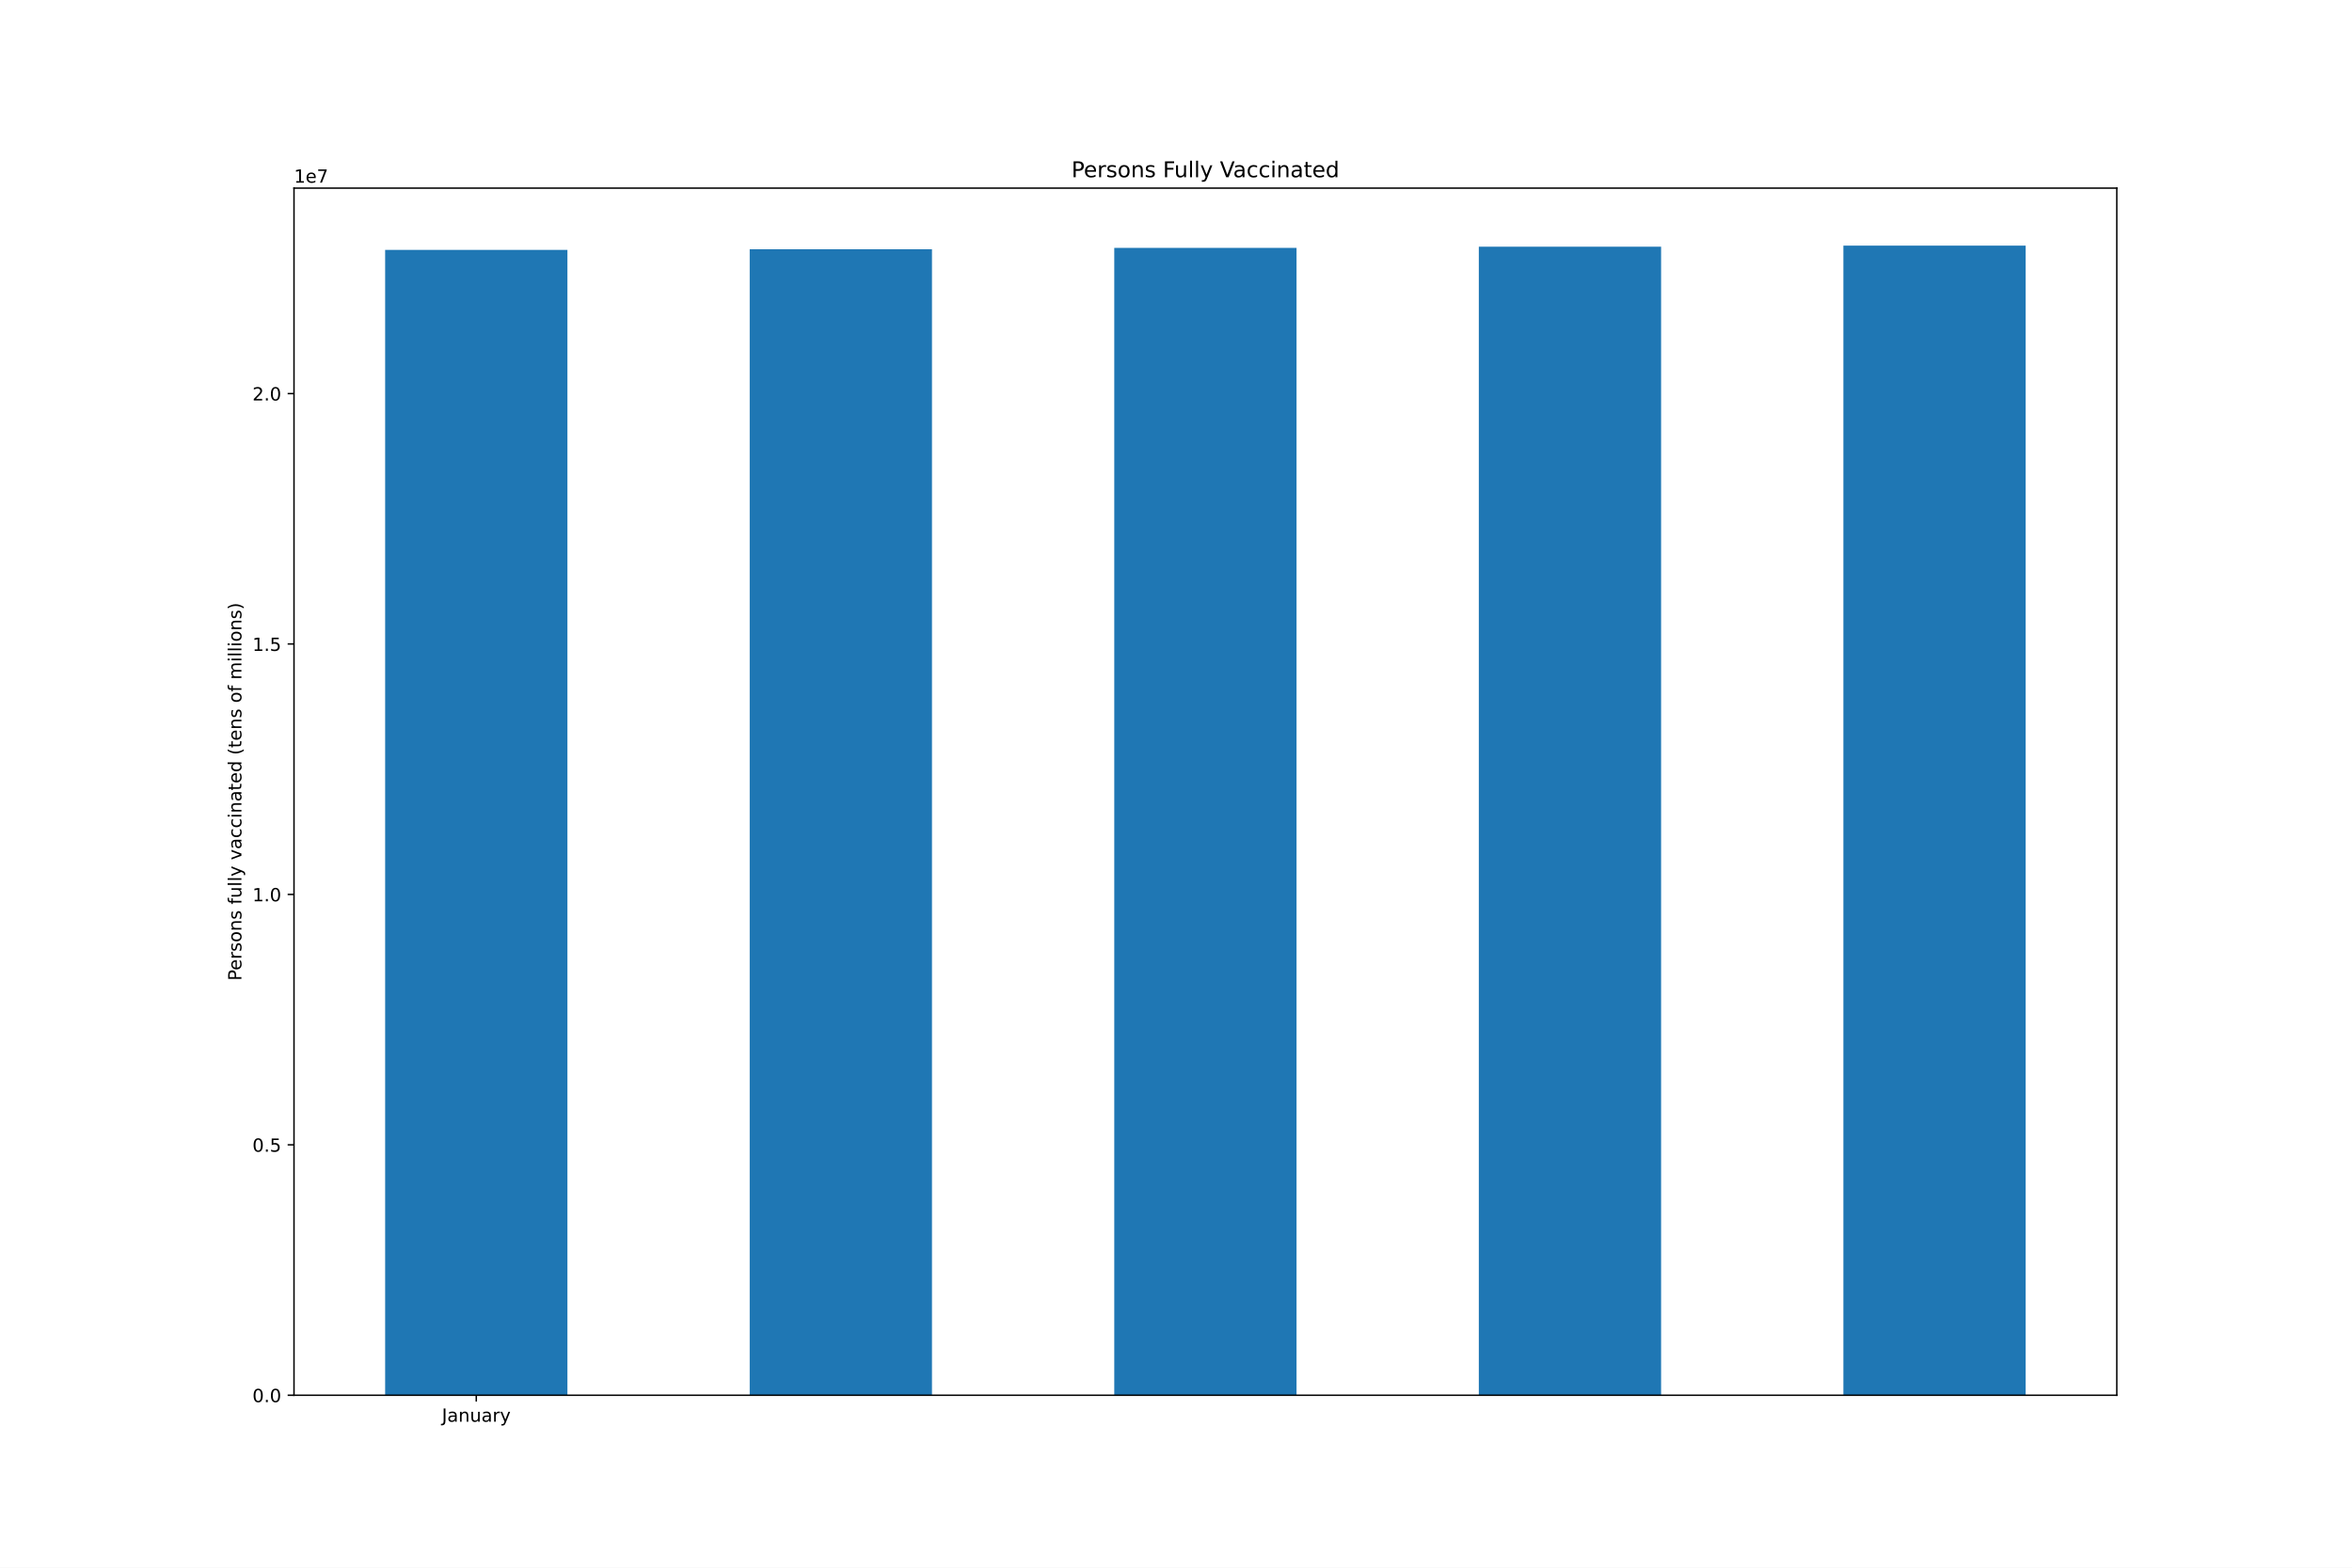
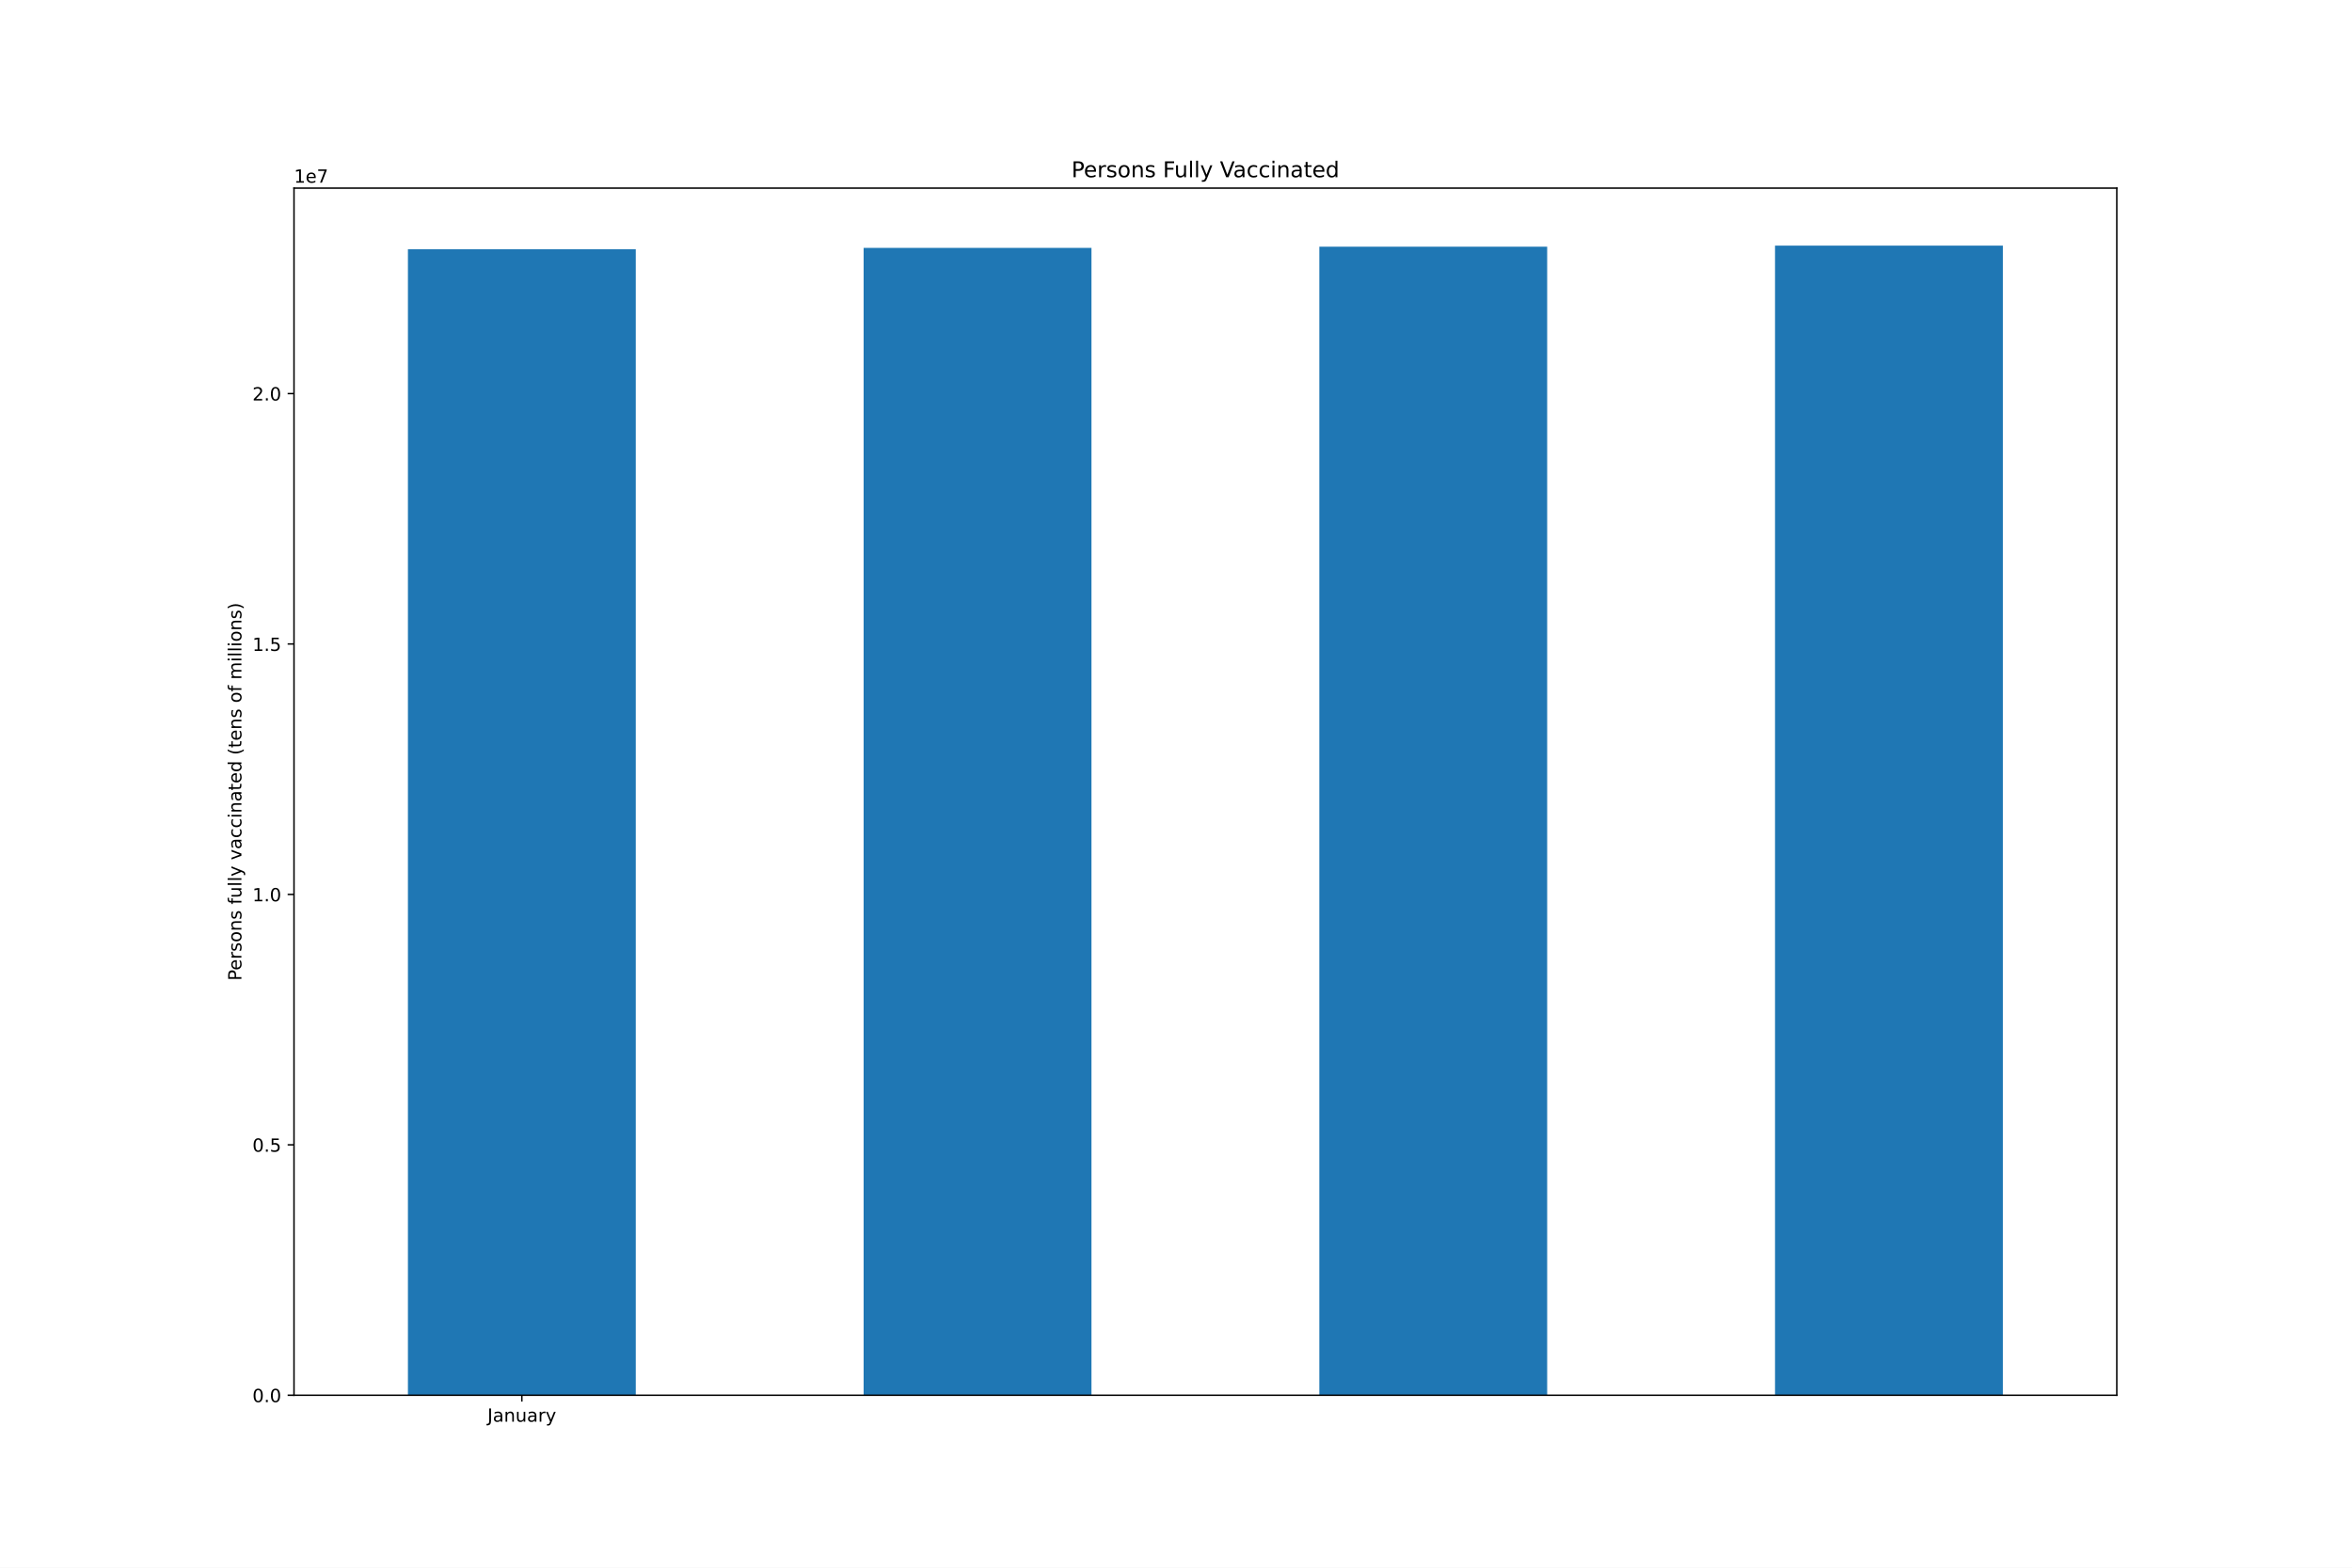
<svg xmlns="http://www.w3.org/2000/svg" xmlns:xlink="http://www.w3.org/1999/xlink" height="864pt" version="1.1" viewBox="0 0 1296 864" width="1296pt">
  <defs>
    <style type="text/css">*{stroke-linecap:butt;stroke-linejoin:round;}</style>
  </defs>
  <g id="figure_1">
    <g id="patch_1">
      <path d="M 0 864  L 1296 864  L 1296 0  L 0 0  z " style="fill:#ffffff;" />
    </g>
    <g id="axes_1">
      <g id="patch_2">
        <path d="M 162 768.96  L 1166.4 768.96  L 1166.4 103.68  L 162 103.68  z " style="fill:#ffffff;" />
      </g>
      <g id="patch_3">
-         <path clip-path="url(#p31b8a9c802)" d="M 212.22 768.96  L 312.66 768.96  L 312.66 137.73  L 212.22 137.73  z " style="fill:#1f77b4;" />
+         <path clip-path="url(#p54daebe710)" d="M 224.775 768.96  L 350.325 768.96  L 350.325 137.37  L 224.775 137.37  z " style="fill:#1f77b4;" />
      </g>
      <g id="patch_4">
-         <path clip-path="url(#p31b8a9c802)" d="M 413.1 768.96  L 513.54 768.96  L 513.54 137.37  L 413.1 137.37  z " style="fill:#1f77b4;" />
+         <path clip-path="url(#p54daebe710)" d="M 475.875 768.96  L 601.425 768.96  L 601.425 136.607  L 475.875 136.607  z " style="fill:#1f77b4;" />
      </g>
      <g id="patch_5">
-         <path clip-path="url(#p31b8a9c802)" d="M 613.98 768.96  L 714.42 768.96  L 714.42 136.607  L 613.98 136.607  z " style="fill:#1f77b4;" />
+         <path clip-path="url(#p54daebe710)" d="M 726.975 768.96  L 852.525 768.96  L 852.525 135.964  L 726.975 135.964  z " style="fill:#1f77b4;" />
      </g>
      <g id="patch_6">
-         <path clip-path="url(#p31b8a9c802)" d="M 814.86 768.96  L 915.3 768.96  L 915.3 135.964  L 814.86 135.964  z " style="fill:#1f77b4;" />
-       </g>
-       <g id="patch_7">
-         <path clip-path="url(#p31b8a9c802)" d="M 1015.74 768.96  L 1116.18 768.96  L 1116.18 135.36  L 1015.74 135.36  z " style="fill:#1f77b4;" />
+         <path clip-path="url(#p54daebe710)" d="M 978.075 768.96  L 1103.625 768.96  L 1103.625 135.36  L 978.075 135.36  z " style="fill:#1f77b4;" />
      </g>
      <g id="matplotlib.axis_1">
        <g id="xtick_1">
          <g id="line2d_1">
            <defs>
-               <path d="M 0 0  L 0 3.5  " id="ma37f1b20ef" style="stroke:#000000;stroke-width:0.8;" />
-             </defs>
-             <g>
-               <use style="stroke:#000000;stroke-width:0.8;" x="262.44" xlink:href="#ma37f1b20ef" y="768.96" />
+               <path d="M 0 0  L 0 3.5  " id="m82bb5ceab6" style="stroke:#000000;stroke-width:0.8;" />
+             </defs>
+             <g>
+               <use style="stroke:#000000;stroke-width:0.8;" x="287.55" xlink:href="#m82bb5ceab6" y="768.96" />
            </g>
          </g>
          <g id="text_1">
-             <g transform="translate(243.4845 783.5584)scale(0.1 -0.1)">
+             <g transform="translate(268.5945 783.5584)scale(0.1 -0.1)">
              <defs>
                <path d="M 628 4666  L 1259 4666  L 1259 325  Q 1259 -519 939 -900  Q 619 -1281 -91 -1281  L -331 -1281  L -331 -750  L -134 -750  Q 284 -750 456 -515  Q 628 -281 628 325  L 628 4666  z " id="DejaVuSans-4a" transform="scale(0.015625)" />
                <path d="M 2194 1759  Q 1497 1759 1228 1600  Q 959 1441 959 1056  Q 959 750 1161 570  Q 1363 391 1709 391  Q 2188 391 2477 730  Q 2766 1069 2766 1631  L 2766 1759  L 2194 1759  z M 3341 1997  L 3341 0  L 2766 0  L 2766 531  Q 2569 213 2275 61  Q 1981 -91 1556 -91  Q 1019 -91 701 211  Q 384 513 384 1019  Q 384 1609 779 1909  Q 1175 2209 1959 2209  L 2766 2209  L 2766 2266  Q 2766 2663 2505 2880  Q 2244 3097 1772 3097  Q 1472 3097 1187 3025  Q 903 2953 641 2809  L 641 3341  Q 956 3463 1253 3523  Q 1550 3584 1831 3584  Q 2591 3584 2966 3190  Q 3341 2797 3341 1997  z " id="DejaVuSans-61" transform="scale(0.015625)" />
                <path d="M 3513 2113  L 3513 0  L 2938 0  L 2938 2094  Q 2938 2591 2744 2837  Q 2550 3084 2163 3084  Q 1697 3084 1428 2787  Q 1159 2491 1159 1978  L 1159 0  L 581 0  L 581 3500  L 1159 3500  L 1159 2956  Q 1366 3272 1645 3428  Q 1925 3584 2291 3584  Q 2894 3584 3203 3211  Q 3513 2838 3513 2113  z " id="DejaVuSans-6e" transform="scale(0.015625)" />
                <path d="M 544 1381  L 544 3500  L 1119 3500  L 1119 1403  Q 1119 906 1312 657  Q 1506 409 1894 409  Q 2359 409 2629 706  Q 2900 1003 2900 1516  L 2900 3500  L 3475 3500  L 3475 0  L 2900 0  L 2900 538  Q 2691 219 2414 64  Q 2138 -91 1772 -91  Q 1169 -91 856 284  Q 544 659 544 1381  z M 1991 3584  L 1991 3584  z " id="DejaVuSans-75" transform="scale(0.015625)" />
                <path d="M 2631 2963  Q 2534 3019 2420 3045  Q 2306 3072 2169 3072  Q 1681 3072 1420 2755  Q 1159 2438 1159 1844  L 1159 0  L 581 0  L 581 3500  L 1159 3500  L 1159 2956  Q 1341 3275 1631 3429  Q 1922 3584 2338 3584  Q 2397 3584 2469 3576  Q 2541 3569 2628 3553  L 2631 2963  z " id="DejaVuSans-72" transform="scale(0.015625)" />
                <path d="M 2059 -325  Q 1816 -950 1584 -1140  Q 1353 -1331 966 -1331  L 506 -1331  L 506 -850  L 844 -850  Q 1081 -850 1212 -737  Q 1344 -625 1503 -206  L 1606 56  L 191 3500  L 800 3500  L 1894 763  L 2988 3500  L 3597 3500  L 2059 -325  z " id="DejaVuSans-79" transform="scale(0.015625)" />
              </defs>
              <use xlink:href="#DejaVuSans-4a" />
              <use x="29.492" xlink:href="#DejaVuSans-61" />
              <use x="90.771" xlink:href="#DejaVuSans-6e" />
              <use x="154.15" xlink:href="#DejaVuSans-75" />
              <use x="217.529" xlink:href="#DejaVuSans-61" />
              <use x="278.809" xlink:href="#DejaVuSans-72" />
              <use x="319.922" xlink:href="#DejaVuSans-79" />
            </g>
          </g>
        </g>
      </g>
      <g id="matplotlib.axis_2">
        <g id="ytick_1">
          <g id="line2d_2">
            <defs>
-               <path d="M 0 0  L -3.5 0  " id="me940dc1787" style="stroke:#000000;stroke-width:0.8;" />
-             </defs>
-             <g>
-               <use style="stroke:#000000;stroke-width:0.8;" x="162" xlink:href="#me940dc1787" y="768.96" />
+               <path d="M 0 0  L -3.5 0  " id="mdbce5413cc" style="stroke:#000000;stroke-width:0.8;" />
+             </defs>
+             <g>
+               <use style="stroke:#000000;stroke-width:0.8;" x="162" xlink:href="#mdbce5413cc" y="768.96" />
            </g>
          </g>
          <g id="text_2">
            <g transform="translate(139.0969 772.7592)scale(0.1 -0.1)">
              <defs>
                <path d="M 2034 4250  Q 1547 4250 1301 3770  Q 1056 3291 1056 2328  Q 1056 1369 1301 889  Q 1547 409 2034 409  Q 2525 409 2770 889  Q 3016 1369 3016 2328  Q 3016 3291 2770 3770  Q 2525 4250 2034 4250  z M 2034 4750  Q 2819 4750 3233 4129  Q 3647 3509 3647 2328  Q 3647 1150 3233 529  Q 2819 -91 2034 -91  Q 1250 -91 836 529  Q 422 1150 422 2328  Q 422 3509 836 4129  Q 1250 4750 2034 4750  z " id="DejaVuSans-30" transform="scale(0.015625)" />
                <path d="M 684 794  L 1344 794  L 1344 0  L 684 0  L 684 794  z " id="DejaVuSans-2e" transform="scale(0.015625)" />
              </defs>
              <use xlink:href="#DejaVuSans-30" />
              <use x="63.623" xlink:href="#DejaVuSans-2e" />
              <use x="95.41" xlink:href="#DejaVuSans-30" />
            </g>
          </g>
        </g>
        <g id="ytick_2">
          <g id="line2d_3">
            <g>
-               <use style="stroke:#000000;stroke-width:0.8;" x="162" xlink:href="#me940dc1787" y="630.947" />
+               <use style="stroke:#000000;stroke-width:0.8;" x="162" xlink:href="#mdbce5413cc" y="630.947" />
            </g>
          </g>
          <g id="text_3">
            <g transform="translate(139.0969 634.7463)scale(0.1 -0.1)">
              <defs>
                <path d="M 691 4666  L 3169 4666  L 3169 4134  L 1269 4134  L 1269 2991  Q 1406 3038 1543 3061  Q 1681 3084 1819 3084  Q 2600 3084 3056 2656  Q 3513 2228 3513 1497  Q 3513 744 3044 326  Q 2575 -91 1722 -91  Q 1428 -91 1123 -41  Q 819 9 494 109  L 494 744  Q 775 591 1075 516  Q 1375 441 1709 441  Q 2250 441 2565 725  Q 2881 1009 2881 1497  Q 2881 1984 2565 2268  Q 2250 2553 1709 2553  Q 1456 2553 1204 2497  Q 953 2441 691 2322  L 691 4666  z " id="DejaVuSans-35" transform="scale(0.015625)" />
              </defs>
              <use xlink:href="#DejaVuSans-30" />
              <use x="63.623" xlink:href="#DejaVuSans-2e" />
              <use x="95.41" xlink:href="#DejaVuSans-35" />
            </g>
          </g>
        </g>
        <g id="ytick_3">
          <g id="line2d_4">
            <g>
-               <use style="stroke:#000000;stroke-width:0.8;" x="162" xlink:href="#me940dc1787" y="492.934" />
+               <use style="stroke:#000000;stroke-width:0.8;" x="162" xlink:href="#mdbce5413cc" y="492.934" />
            </g>
          </g>
          <g id="text_4">
            <g transform="translate(139.0969 496.7333)scale(0.1 -0.1)">
              <defs>
                <path d="M 794 531  L 1825 531  L 1825 4091  L 703 3866  L 703 4441  L 1819 4666  L 2450 4666  L 2450 531  L 3481 531  L 3481 0  L 794 0  L 794 531  z " id="DejaVuSans-31" transform="scale(0.015625)" />
              </defs>
              <use xlink:href="#DejaVuSans-31" />
              <use x="63.623" xlink:href="#DejaVuSans-2e" />
              <use x="95.41" xlink:href="#DejaVuSans-30" />
            </g>
          </g>
        </g>
        <g id="ytick_4">
          <g id="line2d_5">
            <g>
-               <use style="stroke:#000000;stroke-width:0.8;" x="162" xlink:href="#me940dc1787" y="354.921" />
+               <use style="stroke:#000000;stroke-width:0.8;" x="162" xlink:href="#mdbce5413cc" y="354.921" />
            </g>
          </g>
          <g id="text_5">
            <g transform="translate(139.0969 358.7203)scale(0.1 -0.1)">
              <use xlink:href="#DejaVuSans-31" />
              <use x="63.623" xlink:href="#DejaVuSans-2e" />
              <use x="95.41" xlink:href="#DejaVuSans-35" />
            </g>
          </g>
        </g>
        <g id="ytick_5">
          <g id="line2d_6">
            <g>
-               <use style="stroke:#000000;stroke-width:0.8;" x="162" xlink:href="#me940dc1787" y="216.908" />
+               <use style="stroke:#000000;stroke-width:0.8;" x="162" xlink:href="#mdbce5413cc" y="216.908" />
            </g>
          </g>
          <g id="text_6">
            <g transform="translate(139.0969 220.7074)scale(0.1 -0.1)">
              <defs>
                <path d="M 1228 531  L 3431 531  L 3431 0  L 469 0  L 469 531  Q 828 903 1448 1529  Q 2069 2156 2228 2338  Q 2531 2678 2651 2914  Q 2772 3150 2772 3378  Q 2772 3750 2511 3984  Q 2250 4219 1831 4219  Q 1534 4219 1204 4116  Q 875 4013 500 3803  L 500 4441  Q 881 4594 1212 4672  Q 1544 4750 1819 4750  Q 2544 4750 2975 4387  Q 3406 4025 3406 3419  Q 3406 3131 3298 2873  Q 3191 2616 2906 2266  Q 2828 2175 2409 1742  Q 1991 1309 1228 531  z " id="DejaVuSans-32" transform="scale(0.015625)" />
              </defs>
              <use xlink:href="#DejaVuSans-32" />
              <use x="63.623" xlink:href="#DejaVuSans-2e" />
              <use x="95.41" xlink:href="#DejaVuSans-30" />
            </g>
          </g>
        </g>
        <g id="text_7">
          <g transform="translate(133.0172 540.4802)rotate(-90)scale(0.1 -0.1)">
            <defs>
              <path d="M 1259 4147  L 1259 2394  L 2053 2394  Q 2494 2394 2734 2622  Q 2975 2850 2975 3272  Q 2975 3691 2734 3919  Q 2494 4147 2053 4147  L 1259 4147  z M 628 4666  L 2053 4666  Q 2838 4666 3239 4311  Q 3641 3956 3641 3272  Q 3641 2581 3239 2228  Q 2838 1875 2053 1875  L 1259 1875  L 1259 0  L 628 0  L 628 4666  z " id="DejaVuSans-50" transform="scale(0.015625)" />
              <path d="M 3597 1894  L 3597 1613  L 953 1613  Q 991 1019 1311 708  Q 1631 397 2203 397  Q 2534 397 2845 478  Q 3156 559 3463 722  L 3463 178  Q 3153 47 2828 -22  Q 2503 -91 2169 -91  Q 1331 -91 842 396  Q 353 884 353 1716  Q 353 2575 817 3079  Q 1281 3584 2069 3584  Q 2775 3584 3186 3129  Q 3597 2675 3597 1894  z M 3022 2063  Q 3016 2534 2758 2815  Q 2500 3097 2075 3097  Q 1594 3097 1305 2825  Q 1016 2553 972 2059  L 3022 2063  z " id="DejaVuSans-65" transform="scale(0.015625)" />
              <path d="M 2834 3397  L 2834 2853  Q 2591 2978 2328 3040  Q 2066 3103 1784 3103  Q 1356 3103 1142 2972  Q 928 2841 928 2578  Q 928 2378 1081 2264  Q 1234 2150 1697 2047  L 1894 2003  Q 2506 1872 2764 1633  Q 3022 1394 3022 966  Q 3022 478 2636 193  Q 2250 -91 1575 -91  Q 1294 -91 989 -36  Q 684 19 347 128  L 347 722  Q 666 556 975 473  Q 1284 391 1588 391  Q 1994 391 2212 530  Q 2431 669 2431 922  Q 2431 1156 2273 1281  Q 2116 1406 1581 1522  L 1381 1569  Q 847 1681 609 1914  Q 372 2147 372 2553  Q 372 3047 722 3315  Q 1072 3584 1716 3584  Q 2034 3584 2315 3537  Q 2597 3491 2834 3397  z " id="DejaVuSans-73" transform="scale(0.015625)" />
              <path d="M 1959 3097  Q 1497 3097 1228 2736  Q 959 2375 959 1747  Q 959 1119 1226 758  Q 1494 397 1959 397  Q 2419 397 2687 759  Q 2956 1122 2956 1747  Q 2956 2369 2687 2733  Q 2419 3097 1959 3097  z M 1959 3584  Q 2709 3584 3137 3096  Q 3566 2609 3566 1747  Q 3566 888 3137 398  Q 2709 -91 1959 -91  Q 1206 -91 779 398  Q 353 888 353 1747  Q 353 2609 779 3096  Q 1206 3584 1959 3584  z " id="DejaVuSans-6f" transform="scale(0.015625)" />
              <path id="DejaVuSans-20" transform="scale(0.015625)" />
              <path d="M 2375 4863  L 2375 4384  L 1825 4384  Q 1516 4384 1395 4259  Q 1275 4134 1275 3809  L 1275 3500  L 2222 3500  L 2222 3053  L 1275 3053  L 1275 0  L 697 0  L 697 3053  L 147 3053  L 147 3500  L 697 3500  L 697 3744  Q 697 4328 969 4595  Q 1241 4863 1831 4863  L 2375 4863  z " id="DejaVuSans-66" transform="scale(0.015625)" />
              <path d="M 603 4863  L 1178 4863  L 1178 0  L 603 0  L 603 4863  z " id="DejaVuSans-6c" transform="scale(0.015625)" />
              <path d="M 191 3500  L 800 3500  L 1894 563  L 2988 3500  L 3597 3500  L 2284 0  L 1503 0  L 191 3500  z " id="DejaVuSans-76" transform="scale(0.015625)" />
              <path d="M 3122 3366  L 3122 2828  Q 2878 2963 2633 3030  Q 2388 3097 2138 3097  Q 1578 3097 1268 2742  Q 959 2388 959 1747  Q 959 1106 1268 751  Q 1578 397 2138 397  Q 2388 397 2633 464  Q 2878 531 3122 666  L 3122 134  Q 2881 22 2623 -34  Q 2366 -91 2075 -91  Q 1284 -91 818 406  Q 353 903 353 1747  Q 353 2603 823 3093  Q 1294 3584 2113 3584  Q 2378 3584 2631 3529  Q 2884 3475 3122 3366  z " id="DejaVuSans-63" transform="scale(0.015625)" />
              <path d="M 603 3500  L 1178 3500  L 1178 0  L 603 0  L 603 3500  z M 603 4863  L 1178 4863  L 1178 4134  L 603 4134  L 603 4863  z " id="DejaVuSans-69" transform="scale(0.015625)" />
              <path d="M 1172 4494  L 1172 3500  L 2356 3500  L 2356 3053  L 1172 3053  L 1172 1153  Q 1172 725 1289 603  Q 1406 481 1766 481  L 2356 481  L 2356 0  L 1766 0  Q 1100 0 847 248  Q 594 497 594 1153  L 594 3053  L 172 3053  L 172 3500  L 594 3500  L 594 4494  L 1172 4494  z " id="DejaVuSans-74" transform="scale(0.015625)" />
              <path d="M 2906 2969  L 2906 4863  L 3481 4863  L 3481 0  L 2906 0  L 2906 525  Q 2725 213 2448 61  Q 2172 -91 1784 -91  Q 1150 -91 751 415  Q 353 922 353 1747  Q 353 2572 751 3078  Q 1150 3584 1784 3584  Q 2172 3584 2448 3432  Q 2725 3281 2906 2969  z M 947 1747  Q 947 1113 1208 752  Q 1469 391 1925 391  Q 2381 391 2643 752  Q 2906 1113 2906 1747  Q 2906 2381 2643 2742  Q 2381 3103 1925 3103  Q 1469 3103 1208 2742  Q 947 2381 947 1747  z " id="DejaVuSans-64" transform="scale(0.015625)" />
              <path d="M 1984 4856  Q 1566 4138 1362 3434  Q 1159 2731 1159 2009  Q 1159 1288 1364 580  Q 1569 -128 1984 -844  L 1484 -844  Q 1016 -109 783 600  Q 550 1309 550 2009  Q 550 2706 781 3412  Q 1013 4119 1484 4856  L 1984 4856  z " id="DejaVuSans-28" transform="scale(0.015625)" />
              <path d="M 3328 2828  Q 3544 3216 3844 3400  Q 4144 3584 4550 3584  Q 5097 3584 5394 3201  Q 5691 2819 5691 2113  L 5691 0  L 5113 0  L 5113 2094  Q 5113 2597 4934 2840  Q 4756 3084 4391 3084  Q 3944 3084 3684 2787  Q 3425 2491 3425 1978  L 3425 0  L 2847 0  L 2847 2094  Q 2847 2600 2669 2842  Q 2491 3084 2119 3084  Q 1678 3084 1418 2786  Q 1159 2488 1159 1978  L 1159 0  L 581 0  L 581 3500  L 1159 3500  L 1159 2956  Q 1356 3278 1631 3431  Q 1906 3584 2284 3584  Q 2666 3584 2933 3390  Q 3200 3197 3328 2828  z " id="DejaVuSans-6d" transform="scale(0.015625)" />
              <path d="M 513 4856  L 1013 4856  Q 1481 4119 1714 3412  Q 1947 2706 1947 2009  Q 1947 1309 1714 600  Q 1481 -109 1013 -844  L 513 -844  Q 928 -128 1133 580  Q 1338 1288 1338 2009  Q 1338 2731 1133 3434  Q 928 4138 513 4856  z " id="DejaVuSans-29" transform="scale(0.015625)" />
            </defs>
            <use xlink:href="#DejaVuSans-50" />
            <use x="56.678" xlink:href="#DejaVuSans-65" />
            <use x="118.201" xlink:href="#DejaVuSans-72" />
            <use x="159.314" xlink:href="#DejaVuSans-73" />
            <use x="211.414" xlink:href="#DejaVuSans-6f" />
            <use x="272.596" xlink:href="#DejaVuSans-6e" />
            <use x="335.975" xlink:href="#DejaVuSans-73" />
            <use x="388.074" xlink:href="#DejaVuSans-20" />
            <use x="419.861" xlink:href="#DejaVuSans-66" />
            <use x="455.066" xlink:href="#DejaVuSans-75" />
            <use x="518.445" xlink:href="#DejaVuSans-6c" />
            <use x="546.229" xlink:href="#DejaVuSans-6c" />
            <use x="574.012" xlink:href="#DejaVuSans-79" />
            <use x="633.191" xlink:href="#DejaVuSans-20" />
            <use x="664.979" xlink:href="#DejaVuSans-76" />
            <use x="724.158" xlink:href="#DejaVuSans-61" />
            <use x="785.438" xlink:href="#DejaVuSans-63" />
            <use x="840.418" xlink:href="#DejaVuSans-63" />
            <use x="895.398" xlink:href="#DejaVuSans-69" />
            <use x="923.182" xlink:href="#DejaVuSans-6e" />
            <use x="986.561" xlink:href="#DejaVuSans-61" />
            <use x="1047.84" xlink:href="#DejaVuSans-74" />
            <use x="1087.049" xlink:href="#DejaVuSans-65" />
            <use x="1148.572" xlink:href="#DejaVuSans-64" />
            <use x="1212.049" xlink:href="#DejaVuSans-20" />
            <use x="1243.836" xlink:href="#DejaVuSans-28" />
            <use x="1282.85" xlink:href="#DejaVuSans-74" />
            <use x="1322.059" xlink:href="#DejaVuSans-65" />
            <use x="1383.582" xlink:href="#DejaVuSans-6e" />
            <use x="1446.961" xlink:href="#DejaVuSans-73" />
            <use x="1499.061" xlink:href="#DejaVuSans-20" />
            <use x="1530.848" xlink:href="#DejaVuSans-6f" />
            <use x="1592.029" xlink:href="#DejaVuSans-66" />
            <use x="1627.234" xlink:href="#DejaVuSans-20" />
            <use x="1659.021" xlink:href="#DejaVuSans-6d" />
            <use x="1756.434" xlink:href="#DejaVuSans-69" />
            <use x="1784.217" xlink:href="#DejaVuSans-6c" />
            <use x="1812" xlink:href="#DejaVuSans-6c" />
            <use x="1839.783" xlink:href="#DejaVuSans-69" />
            <use x="1867.566" xlink:href="#DejaVuSans-6f" />
            <use x="1928.748" xlink:href="#DejaVuSans-6e" />
            <use x="1992.127" xlink:href="#DejaVuSans-73" />
            <use x="2044.227" xlink:href="#DejaVuSans-29" />
          </g>
        </g>
        <g id="text_8">
          <g transform="translate(162 100.68)scale(0.1 -0.1)">
            <defs>
              <path d="M 525 4666  L 3525 4666  L 3525 4397  L 1831 0  L 1172 0  L 2766 4134  L 525 4134  L 525 4666  z " id="DejaVuSans-37" transform="scale(0.015625)" />
            </defs>
            <use xlink:href="#DejaVuSans-31" />
            <use x="63.623" xlink:href="#DejaVuSans-65" />
            <use x="125.146" xlink:href="#DejaVuSans-37" />
          </g>
        </g>
      </g>
+       <g id="patch_7">
+         <path d="M 162 768.96  L 162 103.68  " style="fill:none;stroke:#000000;stroke-linecap:square;stroke-linejoin:miter;stroke-width:0.8;" />
+       </g>
      <g id="patch_8">
-         <path d="M 162 768.96  L 162 103.68  " style="fill:none;stroke:#000000;stroke-linecap:square;stroke-linejoin:miter;stroke-width:0.8;" />
+         <path d="M 1166.4 768.96  L 1166.4 103.68  " style="fill:none;stroke:#000000;stroke-linecap:square;stroke-linejoin:miter;stroke-width:0.8;" />
      </g>
      <g id="patch_9">
-         <path d="M 1166.4 768.96  L 1166.4 103.68  " style="fill:none;stroke:#000000;stroke-linecap:square;stroke-linejoin:miter;stroke-width:0.8;" />
+         <path d="M 162 768.96  L 1166.4 768.96  " style="fill:none;stroke:#000000;stroke-linecap:square;stroke-linejoin:miter;stroke-width:0.8;" />
      </g>
      <g id="patch_10">
-         <path d="M 162 768.96  L 1166.4 768.96  " style="fill:none;stroke:#000000;stroke-linecap:square;stroke-linejoin:miter;stroke-width:0.8;" />
-       </g>
-       <g id="patch_11">
        <path d="M 162 103.68  L 1166.4 103.68  " style="fill:none;stroke:#000000;stroke-linecap:square;stroke-linejoin:miter;stroke-width:0.8;" />
      </g>
      <g id="text_9">
        <g transform="translate(590.3803 97.68)scale(0.12 -0.12)">
          <defs>
            <path d="M 628 4666  L 3309 4666  L 3309 4134  L 1259 4134  L 1259 2759  L 3109 2759  L 3109 2228  L 1259 2228  L 1259 0  L 628 0  L 628 4666  z " id="DejaVuSans-46" transform="scale(0.015625)" />
            <path d="M 1831 0  L 50 4666  L 709 4666  L 2188 738  L 3669 4666  L 4325 4666  L 2547 0  L 1831 0  z " id="DejaVuSans-56" transform="scale(0.015625)" />
          </defs>
          <use xlink:href="#DejaVuSans-50" />
          <use x="56.678" xlink:href="#DejaVuSans-65" />
          <use x="118.201" xlink:href="#DejaVuSans-72" />
          <use x="159.314" xlink:href="#DejaVuSans-73" />
          <use x="211.414" xlink:href="#DejaVuSans-6f" />
          <use x="272.596" xlink:href="#DejaVuSans-6e" />
          <use x="335.975" xlink:href="#DejaVuSans-73" />
          <use x="388.074" xlink:href="#DejaVuSans-20" />
          <use x="419.861" xlink:href="#DejaVuSans-46" />
          <use x="471.881" xlink:href="#DejaVuSans-75" />
          <use x="535.26" xlink:href="#DejaVuSans-6c" />
          <use x="563.043" xlink:href="#DejaVuSans-6c" />
          <use x="590.826" xlink:href="#DejaVuSans-79" />
          <use x="650.006" xlink:href="#DejaVuSans-20" />
          <use x="681.793" xlink:href="#DejaVuSans-56" />
          <use x="742.451" xlink:href="#DejaVuSans-61" />
          <use x="803.73" xlink:href="#DejaVuSans-63" />
          <use x="858.711" xlink:href="#DejaVuSans-63" />
          <use x="913.691" xlink:href="#DejaVuSans-69" />
          <use x="941.475" xlink:href="#DejaVuSans-6e" />
          <use x="1004.854" xlink:href="#DejaVuSans-61" />
          <use x="1066.133" xlink:href="#DejaVuSans-74" />
          <use x="1105.342" xlink:href="#DejaVuSans-65" />
          <use x="1166.865" xlink:href="#DejaVuSans-64" />
        </g>
      </g>
    </g>
  </g>
  <defs>
-     <clipPath id="p31b8a9c802">
+     <clipPath id="p54daebe710">
      <rect height="665.28" width="1004.4" x="162" y="103.68" />
    </clipPath>
  </defs>
</svg>
